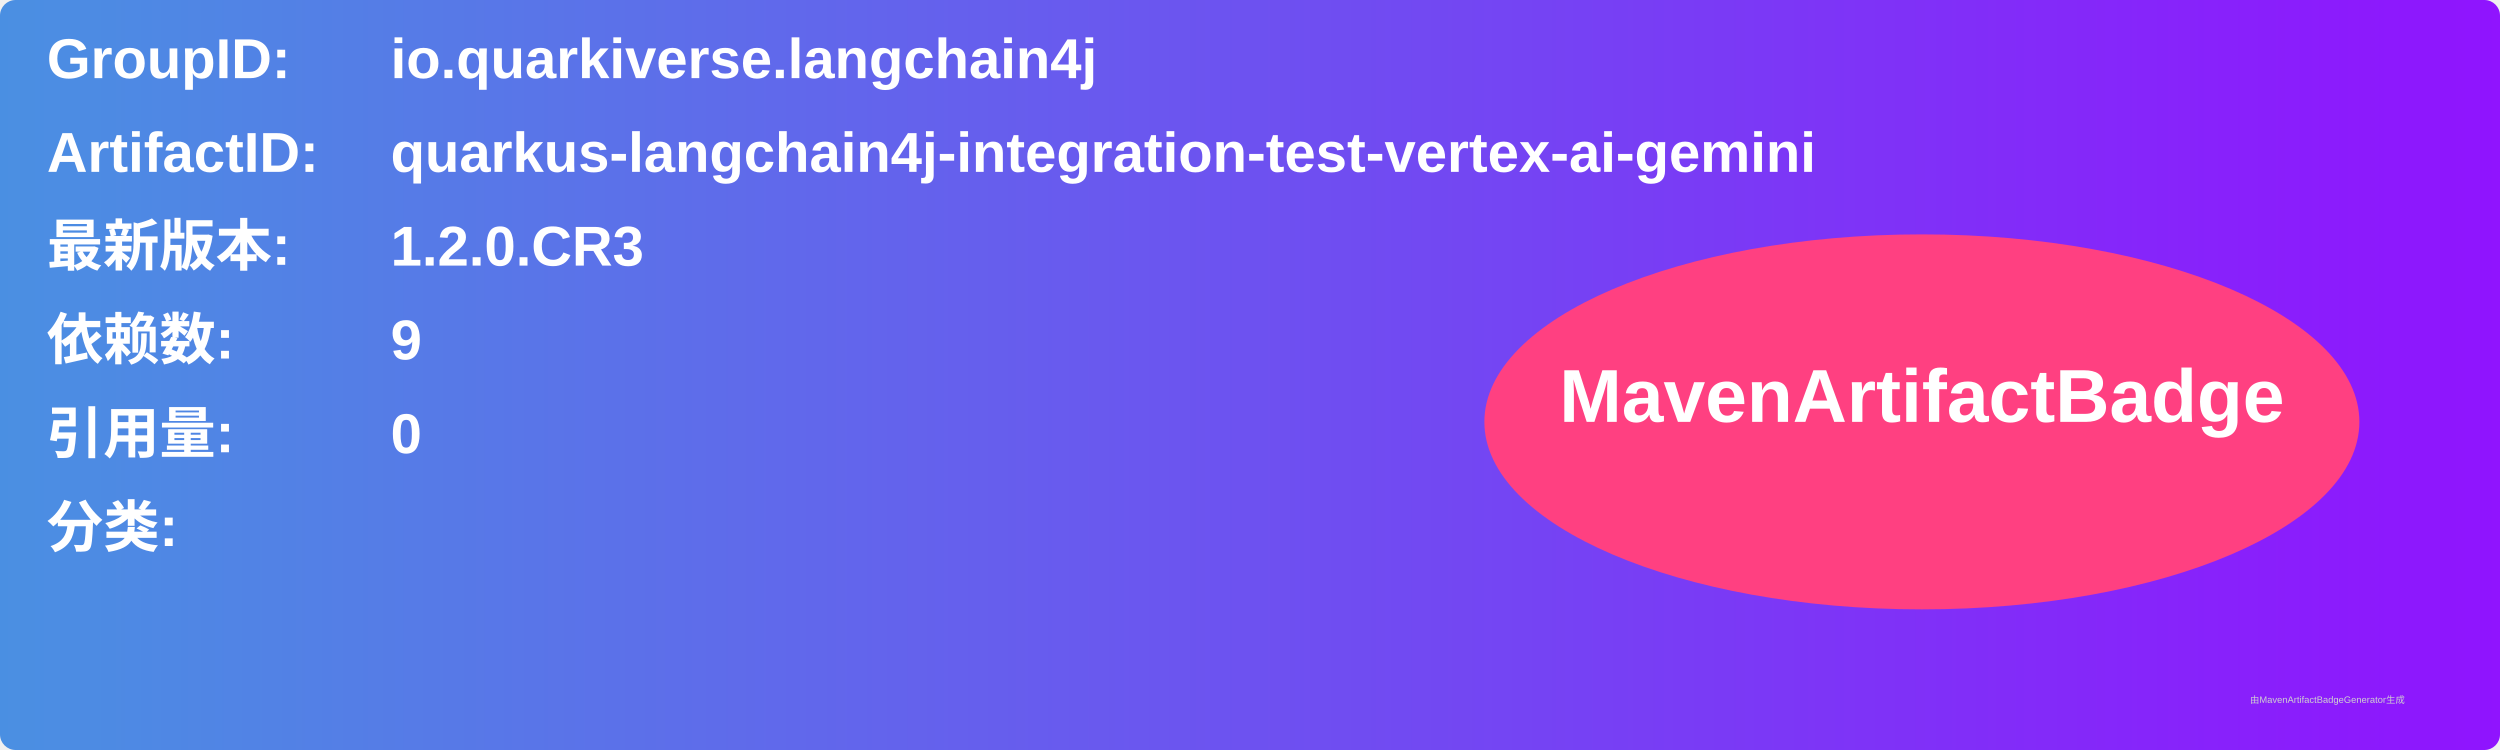
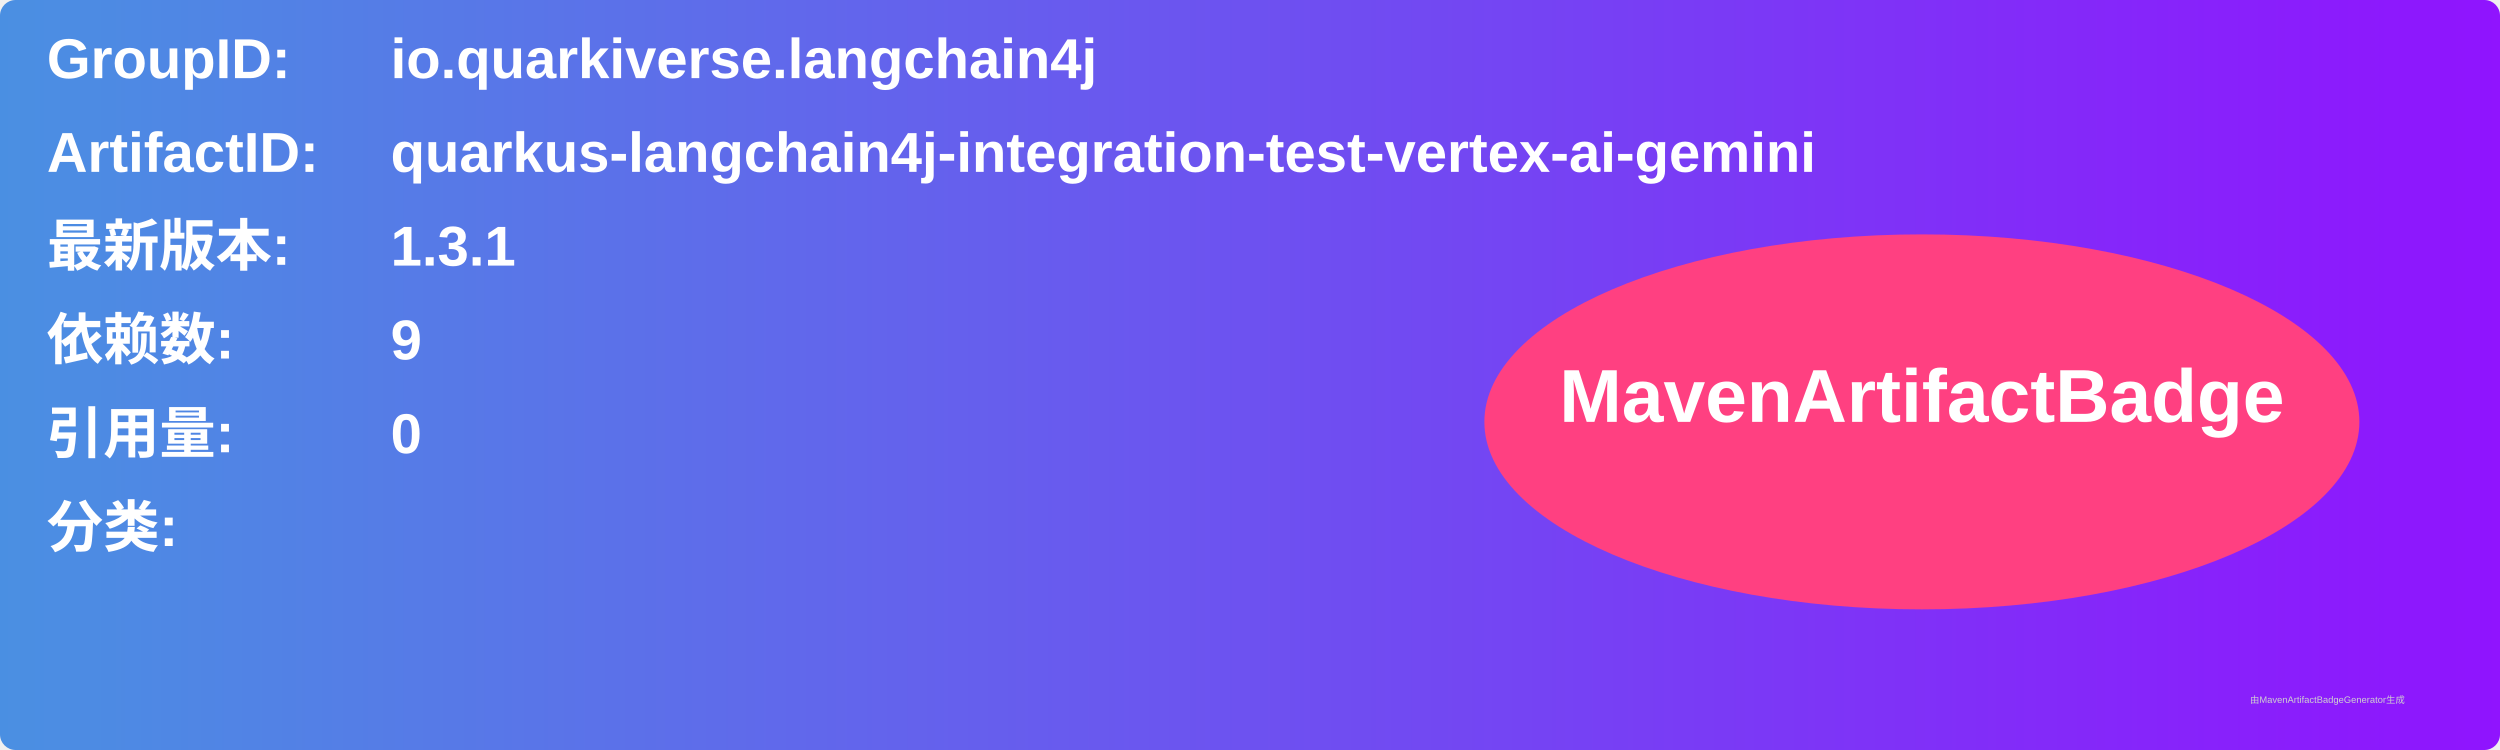
<svg xmlns="http://www.w3.org/2000/svg" width="800" height="240" viewBox="0 0 800 240">
  <linearGradient id="grad" x1="0%" y1="0%" x2="100%" y2="0%">
    <stop offset="0%" stop-color="#4a90e2" />
    <stop offset="100%" stop-color="#9013fe" />
  </linearGradient>
  <rect width="100%" height="100%" rx="5" ry="5" fill="url(#grad)" />
  <g transform="translate(15, 15)">
    <text x="0" y="10" font-family="Arial" font-size="18" fill="white" font-weight="bold" width="260">GroupID:</text>
    <text x="110" y="10" font-family="Arial" font-size="18" fill="white" font-weight="bold" width="460">io.quarkiverse.langchain4j</text>
    <text x="0" y="40" font-family="Arial" font-size="18" fill="white" font-weight="bold" width="260">ArtifactID:</text>
    <text x="110" y="40" font-family="Arial" font-size="18" fill="white" font-weight="bold" width="460">quarkus-langchain4j-integration-test-vertex-ai-gemini</text>
    <text x="0" y="70" font-family="Arial" font-size="18" fill="white" font-weight="bold">最新版本:</text>
    <text x="110" y="70" font-family="Arial" font-size="18" fill="white" font-weight="bold">
-       <tspan font-weight="bold">1.2.0.CR3</tspan>
+       <tspan font-weight="bold">1.3.1</tspan>
    </text>
    <text x="0" y="100" font-family="Arial" font-size="18" fill="white" font-weight="bold">依赖数: </text>
    <text x="110" y="100" font-family="Arial" font-size="18" fill="white">
      <tspan font-weight="bold">9</tspan>
    </text>
    <text x="0" y="130" font-family="Arial" font-size="18" fill="white" font-weight="bold">引用量: </text>
    <text x="110" y="130" font-family="Arial" font-size="18" fill="white">
      <tspan font-weight="bold">0</tspan>
    </text>
    <text x="0" y="160" font-family="Arial" font-size="18" fill="white" font-weight="bold">分类:</text>
    <text x="10" y="190" font-family="Arial" font-size="10" fill="white">
      <tspan font-weight="bold" />
    </text>
    <ellipse cx="600" cy="120" rx="140" ry="60" fill="#ff4081" />
    <text x="600" y="120" text-anchor="middle" font-family="Arial" font-size="24" fill="white" font-weight="bold">MavenArtifactBadge</text>
  </g>
  <text x="720" y="225" font-family="Arial" font-size="3" fill="#d0d0d0">由MavenArtifactBadgeGenerator生成</text>
</svg>
